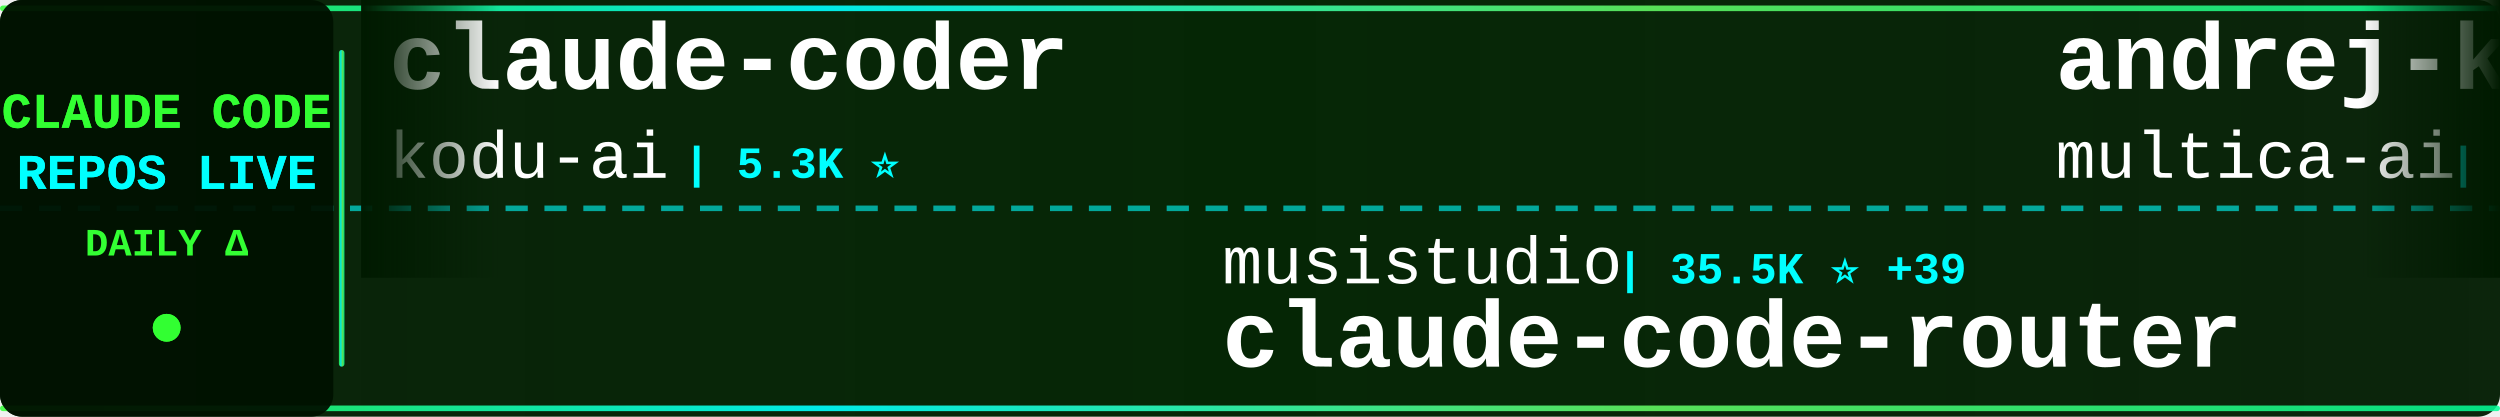
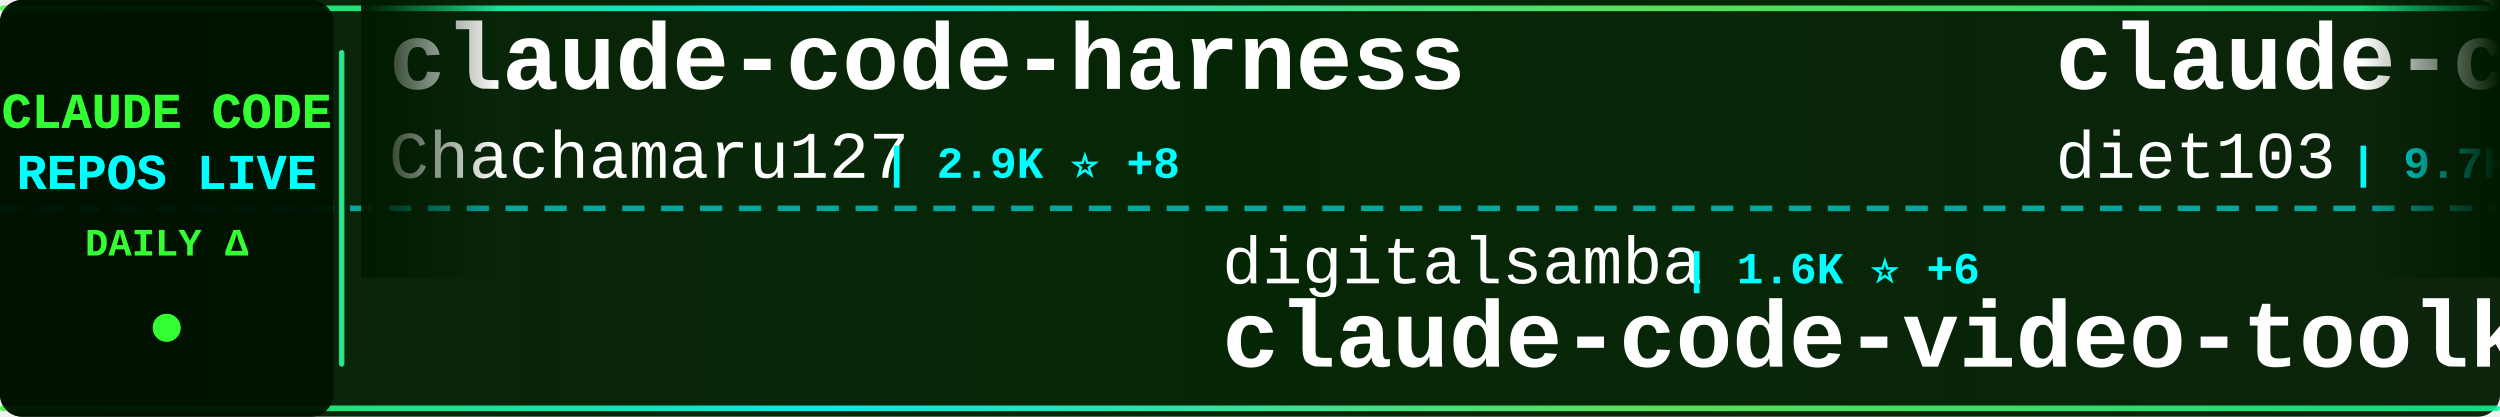
<svg xmlns="http://www.w3.org/2000/svg" width="900" height="150">
  <defs>
    <linearGradient id="tickerBg" x1="0%" y1="0%" x2="100%" y2="0%">
      <stop offset="0%" style="stop-color:#001a00;stop-opacity:0.95" />
      <stop offset="50%" style="stop-color:#002200;stop-opacity:0.98" />
      <stop offset="100%" style="stop-color:#001a00;stop-opacity:0.95" />
    </linearGradient>
    <linearGradient id="borderGrad" x1="0%" y1="0%" x2="100%" y2="0%">
      <stop offset="0%" style="stop-color:#33ff33;stop-opacity:0.85">
        <animate attributeName="stop-opacity" values="0.85;1;0.85" dur="2s" repeatCount="indefinite" />
      </stop>
      <stop offset="33%" style="stop-color:#00ffff;stop-opacity:0.9">
        <animate attributeName="stop-opacity" values="0.9;1;0.9" dur="2.2s" repeatCount="indefinite" />
      </stop>
      <stop offset="66%" style="stop-color:#66ff66;stop-opacity:0.85">
        <animate attributeName="stop-opacity" values="0.85;1;0.85" dur="1.8s" repeatCount="indefinite" />
      </stop>
      <stop offset="100%" style="stop-color:#00ff99;stop-opacity:0.85">
        <animate attributeName="stop-opacity" values="0.85;1;0.85" dur="2s" repeatCount="indefinite" />
      </stop>
    </linearGradient>
    <filter id="textGlow">
      <feGaussianBlur stdDeviation="0.1" result="coloredBlur" />
      <feMerge>
        <feMergeNode in="coloredBlur" />
        <feMergeNode in="SourceGraphic" />
      </feMerge>
    </filter>
    <filter id="metricGlow">
      <feGaussianBlur stdDeviation="0.2" result="coloredBlur" />
      <feMerge>
        <feMergeNode in="coloredBlur" />
        <feMergeNode in="SourceGraphic" />
      </feMerge>
    </filter>
    <linearGradient id="leftFade" x1="0%" y1="0%" x2="100%" y2="0%">
      <stop offset="0%" style="stop-color:#001a00;stop-opacity:1" />
      <stop offset="100%" style="stop-color:#001a00;stop-opacity:0" />
    </linearGradient>
    <linearGradient id="rightFade" x1="0%" y1="0%" x2="100%" y2="0%">
      <stop offset="0%" style="stop-color:#001a00;stop-opacity:0" />
      <stop offset="100%" style="stop-color:#001a00;stop-opacity:1" />
    </linearGradient>
  </defs>
  <rect width="900" height="150" fill="url(#tickerBg)" rx="8" />
  <rect x="0" y="2" width="900" height="2" fill="url(#borderGrad)" rx="1" />
  <rect x="0" y="146" width="900" height="2" fill="url(#borderGrad)" rx="1" />
  <line x1="0" y1="75" x2="900" y2="75" stroke="#00ffff" stroke-width="2" stroke-dasharray="8 6" opacity="0.6" />
  <rect x="0" y="0" width="120" height="150" fill="#001100" opacity="0.95" rx="8" />
  <text x="60" y="46" font-family="'Courier New', monospace" font-size="18" font-weight="bold" fill="#33ff33" text-anchor="middle" filter="url(#textGlow)">
    CLAUDE CODE
  </text>
  <text x="60" y="68" font-family="'Courier New', monospace" font-size="18" font-weight="bold" fill="#00ffff" text-anchor="middle" filter="url(#textGlow)">
    REPOS LIVE
  </text>
  <text x="60" y="92" font-family="'Courier New', monospace" font-size="14" font-weight="bold" fill="#33ff33" text-anchor="middle">
    DAILY Δ
  </text>
  <circle cx="60" cy="118" r="5" fill="#33ff33" filter="url(#metricGlow)">
    <animate attributeName="r" values="4;6;4" dur="1.5s" repeatCount="indefinite" />
    <animate attributeName="opacity" values="0.6;1;0.6" dur="1.5s" repeatCount="indefinite" />
  </circle>
  <rect x="122" y="18" width="2" height="114" fill="url(#borderGrad)" rx="1" />
  <clipPath id="tickerClip">
    <rect x="130" y="0" width="770" height="150" />
  </clipPath>
  <g clip-path="url(#tickerClip)">
    <g id="tickerItems">
      <animateTransform attributeName="transform" attributeType="XML" type="translate" from="0 0" to="-3000 0" dur="54s" repeatCount="indefinite" />
      <g transform="translate(0, 0)">
-         <text x="140" y="32" font-family="'Courier New', monospace" font-size="34" font-weight="bold" fill="#ffffff">claude-coder</text>
-         <text x="140" y="64" font-family="'Courier New', monospace" font-size="24" font-weight="normal" fill="#ffffff" opacity="1.0">kodu-ai</text>
-         <text x="246" y="64" font-family="'Courier New', monospace" font-size="16" font-weight="bold" fill="#00ffff"> | 5.3K ⭐</text>
+         <text x="140" y="32" font-family="'Courier New', monospace" font-size="34" font-weight="bold" fill="#ffffff">claude-code-harness</text>
+         <text x="140" y="64" font-family="'Courier New', monospace" font-size="24" font-weight="normal" fill="#ffffff" opacity="1.0">Chachamaru127</text>
+         <text x="318" y="64" font-family="'Courier New', monospace" font-size="16" font-weight="bold" fill="#00ffff"> | 2.9K ⭐ +8</text>
      </g>
      <g transform="translate(300, 0)">
-         <text x="140" y="102" font-family="'Courier New', monospace" font-size="24" font-weight="normal" fill="#ffffff" opacity="1.0">musistudio</text>
-         <text x="282" y="102" font-family="'Courier New', monospace" font-size="16" font-weight="bold" fill="#00ffff"> | 35.5K ⭐ +39</text>
-         <text x="140" y="132" font-family="'Courier New', monospace" font-size="34" font-weight="bold" fill="#ffffff">claude-code-router</text>
+         <text x="140" y="102" font-family="'Courier New', monospace" font-size="24" font-weight="normal" fill="#ffffff" opacity="1.0">digitalsamba</text>
+         <text x="306" y="102" font-family="'Courier New', monospace" font-size="16" font-weight="bold" fill="#00ffff"> | 1.6K ⭐ +6</text>
+         <text x="140" y="132" font-family="'Courier New', monospace" font-size="34" font-weight="bold" fill="#ffffff">claude-code-video-toolki...</text>
      </g>
      <g transform="translate(600, 0)">
-         <text x="140" y="32" font-family="'Courier New', monospace" font-size="34" font-weight="bold" fill="#ffffff">andrej-karpathy-skills</text>
-         <text x="140" y="64" font-family="'Courier New', monospace" font-size="24" font-weight="normal" fill="#ffffff" opacity="1.0">multica-ai</text>
-         <text x="282" y="64" font-family="'Courier New', monospace" font-size="16" font-weight="bold" fill="#00ffff"> | 185.1K ⭐ +600</text>
+         <text x="140" y="32" font-family="'Courier New', monospace" font-size="34" font-weight="bold" fill="#ffffff">claude-code-infrastructu...</text>
+         <text x="140" y="64" font-family="'Courier New', monospace" font-size="24" font-weight="normal" fill="#ffffff" opacity="1.0">diet103</text>
+         <text x="246" y="64" font-family="'Courier New', monospace" font-size="16" font-weight="bold" fill="#00ffff"> | 9.7K ⭐</text>
      </g>
      <g transform="translate(900, 0)">
-         <text x="140" y="102" font-family="'Courier New', monospace" font-size="24" font-weight="normal" fill="#ffffff" opacity="1.0">Tinkeringg-Lab</text>
-         <text x="330" y="102" font-family="'Courier New', monospace" font-size="16" font-weight="bold" fill="#00ffff"> | 209 ⭐</text>
-         <text x="140" y="132" font-family="'Courier New', monospace" font-size="34" font-weight="bold" fill="#ffffff">claude-code</text>
+         <text x="140" y="102" font-family="'Courier New', monospace" font-size="24" font-weight="normal" fill="#ffffff" opacity="1.0">pengchengneo</text>
+         <text x="306" y="102" font-family="'Courier New', monospace" font-size="16" font-weight="bold" fill="#00ffff"> | 1.6K ⭐ +5</text>
+         <text x="140" y="132" font-family="'Courier New', monospace" font-size="34" font-weight="bold" fill="#ffffff">Claude-Code</text>
      </g>
      <g transform="translate(1200, 0)">
-         <text x="140" y="32" font-family="'Courier New', monospace" font-size="34" font-weight="bold" fill="#ffffff">claude-code-cli</text>
-         <text x="140" y="64" font-family="'Courier New', monospace" font-size="24" font-weight="normal" fill="#ffffff" opacity="1.0">huangserva</text>
-         <text x="282" y="64" font-family="'Courier New', monospace" font-size="16" font-weight="bold" fill="#00ffff"> | 613 ⭐ +1</text>
+         <text x="140" y="32" font-family="'Courier New', monospace" font-size="34" font-weight="bold" fill="#ffffff">claude-code-from-source</text>
+         <text x="140" y="64" font-family="'Courier New', monospace" font-size="24" font-weight="normal" fill="#ffffff" opacity="1.0">alejandrobalderas</text>
+         <text x="366" y="64" font-family="'Courier New', monospace" font-size="16" font-weight="bold" fill="#00ffff"> | 2.4K ⭐ +5</text>
      </g>
      <g transform="translate(1500, 0)">
-         <text x="140" y="102" font-family="'Courier New', monospace" font-size="24" font-weight="normal" fill="#ffffff" opacity="1.0">jarmuine</text>
-         <text x="258" y="102" font-family="'Courier New', monospace" font-size="16" font-weight="bold" fill="#00ffff"> | 2.2K ⭐ +2</text>
+         <text x="140" y="102" font-family="'Courier New', monospace" font-size="24" font-weight="normal" fill="#ffffff" opacity="1.0">isboyjc</text>
+         <text x="246" y="102" font-family="'Courier New', monospace" font-size="16" font-weight="bold" fill="#00ffff"> | 159 ⭐</text>
        <text x="140" y="132" font-family="'Courier New', monospace" font-size="34" font-weight="bold" fill="#ffffff">claude-code</text>
      </g>
      <g transform="translate(1800, 0)">
-         <text x="140" y="32" font-family="'Courier New', monospace" font-size="34" font-weight="bold" fill="#ffffff">claude-code-engineering</text>
-         <text x="140" y="64" font-family="'Courier New', monospace" font-size="24" font-weight="normal" fill="#ffffff" opacity="1.0">huangjia2019</text>
-         <text x="306" y="64" font-family="'Courier New', monospace" font-size="16" font-weight="bold" fill="#00ffff"> | 906 ⭐ +5</text>
+         <text x="140" y="32" font-family="'Courier New', monospace" font-size="34" font-weight="bold" fill="#ffffff">ClaudeCode</text>
+         <text x="140" y="64" font-family="'Courier New', monospace" font-size="24" font-weight="normal" fill="#ffffff" opacity="1.0">guanshan</text>
+         <text x="258" y="64" font-family="'Courier New', monospace" font-size="16" font-weight="bold" fill="#00ffff"> | 61 ⭐</text>
      </g>
      <g transform="translate(2100, 0)">
-         <text x="140" y="102" font-family="'Courier New', monospace" font-size="24" font-weight="normal" fill="#ffffff" opacity="1.0">yasasbanukaofficial</text>
-         <text x="390" y="102" font-family="'Courier New', monospace" font-size="16" font-weight="bold" fill="#00ffff"> | 3.6K ⭐ +6</text>
+         <text x="140" y="102" font-family="'Courier New', monospace" font-size="24" font-weight="normal" fill="#ffffff" opacity="1.0">mehmoodosman</text>
+         <text x="306" y="102" font-family="'Courier New', monospace" font-size="16" font-weight="bold" fill="#00ffff"> | 168 ⭐</text>
        <text x="140" y="132" font-family="'Courier New', monospace" font-size="34" font-weight="bold" fill="#ffffff">claude-code</text>
      </g>
      <g transform="translate(2400, 0)">
-         <text x="140" y="32" font-family="'Courier New', monospace" font-size="34" font-weight="bold" fill="#ffffff">claude-code</text>
-         <text x="140" y="64" font-family="'Courier New', monospace" font-size="24" font-weight="normal" fill="#ffffff" opacity="1.0">tanbiralam</text>
-         <text x="282" y="64" font-family="'Courier New', monospace" font-size="16" font-weight="bold" fill="#00ffff"> | 2.0K ⭐ +9</text>
+         <text x="140" y="32" font-family="'Courier New', monospace" font-size="34" font-weight="bold" fill="#ffffff">claude-code-analysis</text>
+         <text x="140" y="64" font-family="'Courier New', monospace" font-size="24" font-weight="normal" fill="#ffffff" opacity="1.0">liuup</text>
+         <text x="222" y="64" font-family="'Courier New', monospace" font-size="16" font-weight="bold" fill="#00ffff"> | 3.4K ⭐ +14</text>
      </g>
      <g transform="translate(2700, 0)">
-         <text x="140" y="102" font-family="'Courier New', monospace" font-size="24" font-weight="normal" fill="#ffffff" opacity="1.0">luongnv89</text>
-         <text x="270" y="102" font-family="'Courier New', monospace" font-size="16" font-weight="bold" fill="#00ffff"> | 39.0K ⭐ +88</text>
-         <text x="140" y="132" font-family="'Courier New', monospace" font-size="34" font-weight="bold" fill="#ffffff">claude-howto</text>
+         <text x="140" y="102" font-family="'Courier New', monospace" font-size="24" font-weight="normal" fill="#ffffff" opacity="1.0">ghuntley</text>
+         <text x="258" y="102" font-family="'Courier New', monospace" font-size="16" font-weight="bold" fill="#00ffff"> | 986 ⭐</text>
+         <text x="140" y="132" font-family="'Courier New', monospace" font-size="34" font-weight="bold" fill="#ffffff">claude-code-source-code-...</text>
      </g>
      <g transform="translate(3000, 0)">
-         <text x="140" y="32" font-family="'Courier New', monospace" font-size="34" font-weight="bold" fill="#ffffff">claude-coder</text>
-         <text x="140" y="64" font-family="'Courier New', monospace" font-size="24" font-weight="normal" fill="#ffffff" opacity="1.0">kodu-ai</text>
-         <text x="246" y="64" font-family="'Courier New', monospace" font-size="16" font-weight="bold" fill="#00ffff"> | 5.3K ⭐</text>
+         <text x="140" y="32" font-family="'Courier New', monospace" font-size="34" font-weight="bold" fill="#ffffff">claude-code-harness</text>
+         <text x="140" y="64" font-family="'Courier New', monospace" font-size="24" font-weight="normal" fill="#ffffff" opacity="1.0">Chachamaru127</text>
+         <text x="318" y="64" font-family="'Courier New', monospace" font-size="16" font-weight="bold" fill="#00ffff"> | 2.9K ⭐ +8</text>
      </g>
      <g transform="translate(3300, 0)">
-         <text x="140" y="102" font-family="'Courier New', monospace" font-size="24" font-weight="normal" fill="#ffffff" opacity="1.0">musistudio</text>
-         <text x="282" y="102" font-family="'Courier New', monospace" font-size="16" font-weight="bold" fill="#00ffff"> | 35.5K ⭐ +39</text>
-         <text x="140" y="132" font-family="'Courier New', monospace" font-size="34" font-weight="bold" fill="#ffffff">claude-code-router</text>
+         <text x="140" y="102" font-family="'Courier New', monospace" font-size="24" font-weight="normal" fill="#ffffff" opacity="1.0">digitalsamba</text>
+         <text x="306" y="102" font-family="'Courier New', monospace" font-size="16" font-weight="bold" fill="#00ffff"> | 1.6K ⭐ +6</text>
+         <text x="140" y="132" font-family="'Courier New', monospace" font-size="34" font-weight="bold" fill="#ffffff">claude-code-video-toolki...</text>
      </g>
      <g transform="translate(3600, 0)">
-         <text x="140" y="32" font-family="'Courier New', monospace" font-size="34" font-weight="bold" fill="#ffffff">andrej-karpathy-skills</text>
-         <text x="140" y="64" font-family="'Courier New', monospace" font-size="24" font-weight="normal" fill="#ffffff" opacity="1.0">multica-ai</text>
-         <text x="282" y="64" font-family="'Courier New', monospace" font-size="16" font-weight="bold" fill="#00ffff"> | 185.1K ⭐ +600</text>
+         <text x="140" y="32" font-family="'Courier New', monospace" font-size="34" font-weight="bold" fill="#ffffff">claude-code-infrastructu...</text>
+         <text x="140" y="64" font-family="'Courier New', monospace" font-size="24" font-weight="normal" fill="#ffffff" opacity="1.0">diet103</text>
+         <text x="246" y="64" font-family="'Courier New', monospace" font-size="16" font-weight="bold" fill="#00ffff"> | 9.7K ⭐</text>
      </g>
      <g transform="translate(3900, 0)">
-         <text x="140" y="102" font-family="'Courier New', monospace" font-size="24" font-weight="normal" fill="#ffffff" opacity="1.0">Tinkeringg-Lab</text>
-         <text x="330" y="102" font-family="'Courier New', monospace" font-size="16" font-weight="bold" fill="#00ffff"> | 209 ⭐</text>
-         <text x="140" y="132" font-family="'Courier New', monospace" font-size="34" font-weight="bold" fill="#ffffff">claude-code</text>
+         <text x="140" y="102" font-family="'Courier New', monospace" font-size="24" font-weight="normal" fill="#ffffff" opacity="1.0">pengchengneo</text>
+         <text x="306" y="102" font-family="'Courier New', monospace" font-size="16" font-weight="bold" fill="#00ffff"> | 1.6K ⭐ +5</text>
+         <text x="140" y="132" font-family="'Courier New', monospace" font-size="34" font-weight="bold" fill="#ffffff">Claude-Code</text>
      </g>
    </g>
  </g>
  <rect x="130" y="0" width="50" height="100" fill="url(#leftFade)" />
  <rect x="850" y="0" width="50" height="100" fill="url(#rightFade)" />
</svg>
